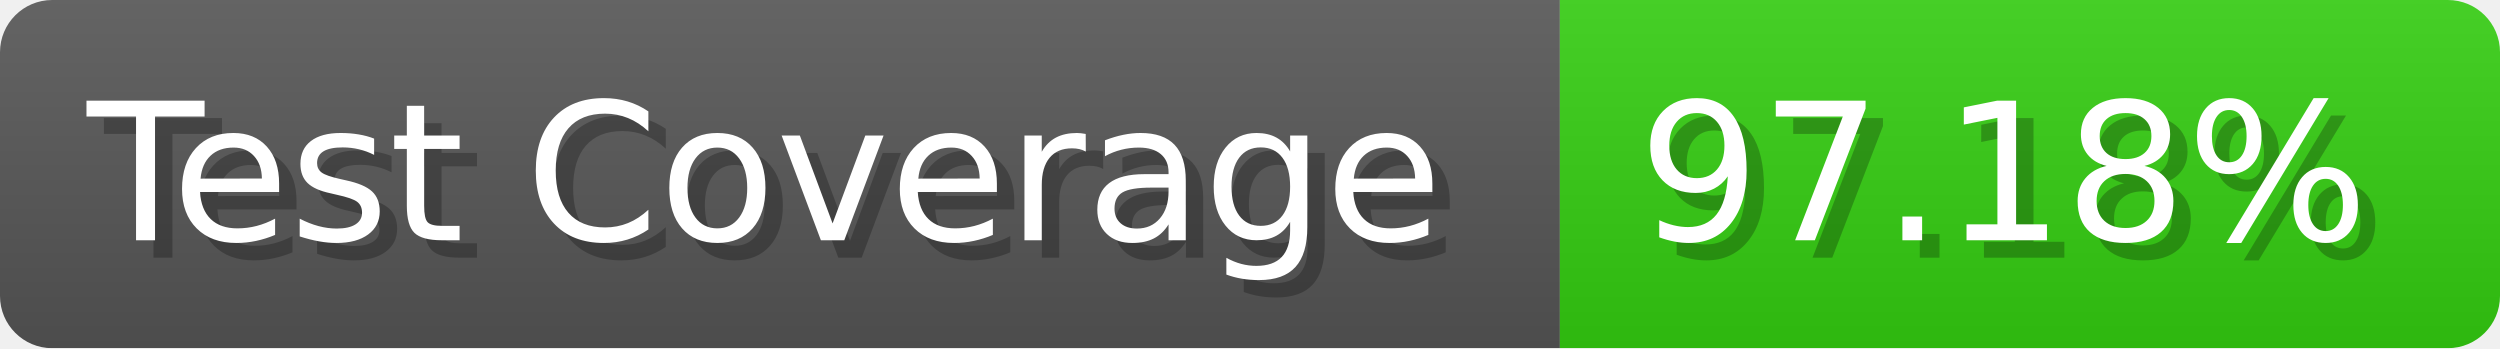
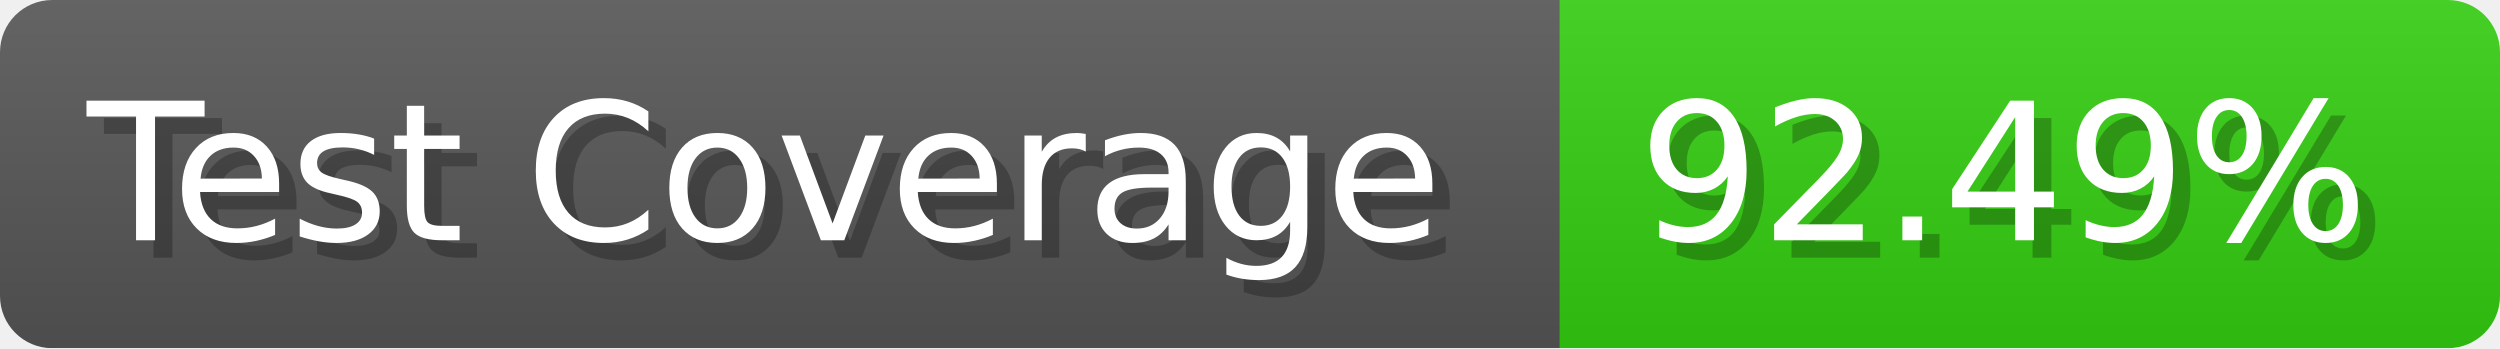
- <svg xmlns="http://www.w3.org/2000/svg" width="143.6" height="20" viewBox="0 0 1436 200" role="img" aria-label="Test Coverage: 97.18%">
+ <svg xmlns="http://www.w3.org/2000/svg" width="143.6" height="20" viewBox="0 0 1436 200" role="img" aria-label="Test Coverage: 92.49%">
  <linearGradient id="a" x2="0" y2="100%">
    <stop offset="0" stop-opacity=".1" stop-color="#EEE" />
    <stop offset="1" stop-opacity=".1" />
  </linearGradient>
  <mask id="m">
    <rect width="1436" height="200" rx="30" fill="#FFF" />
  </mask>
  <g mask="url(#m)">
    <rect width="896" height="200" fill="#555" />
    <rect width="540" height="200" fill="#3C1" x="896" />
    <rect width="1436" height="200" fill="url(#a)" />
  </g>
  <g aria-hidden="true" fill="#fff" text-anchor="start" font-family="Verdana,DejaVu Sans,sans-serif" font-size="110">
    <text x="60" y="148" textLength="796" fill="#000" opacity="0.25">Test Coverage</text>
    <text x="50" y="138" textLength="796">Test Coverage</text>
-     <text x="951" y="148" textLength="440" fill="#000" opacity="0.25">97.18%</text>
-     <text x="941" y="138" textLength="440">97.18%</text>
+     <text x="951" y="148" textLength="440" fill="#000" opacity="0.25">92.49%</text>
+     <text x="941" y="138" textLength="440">92.49%</text>
  </g>
</svg>
